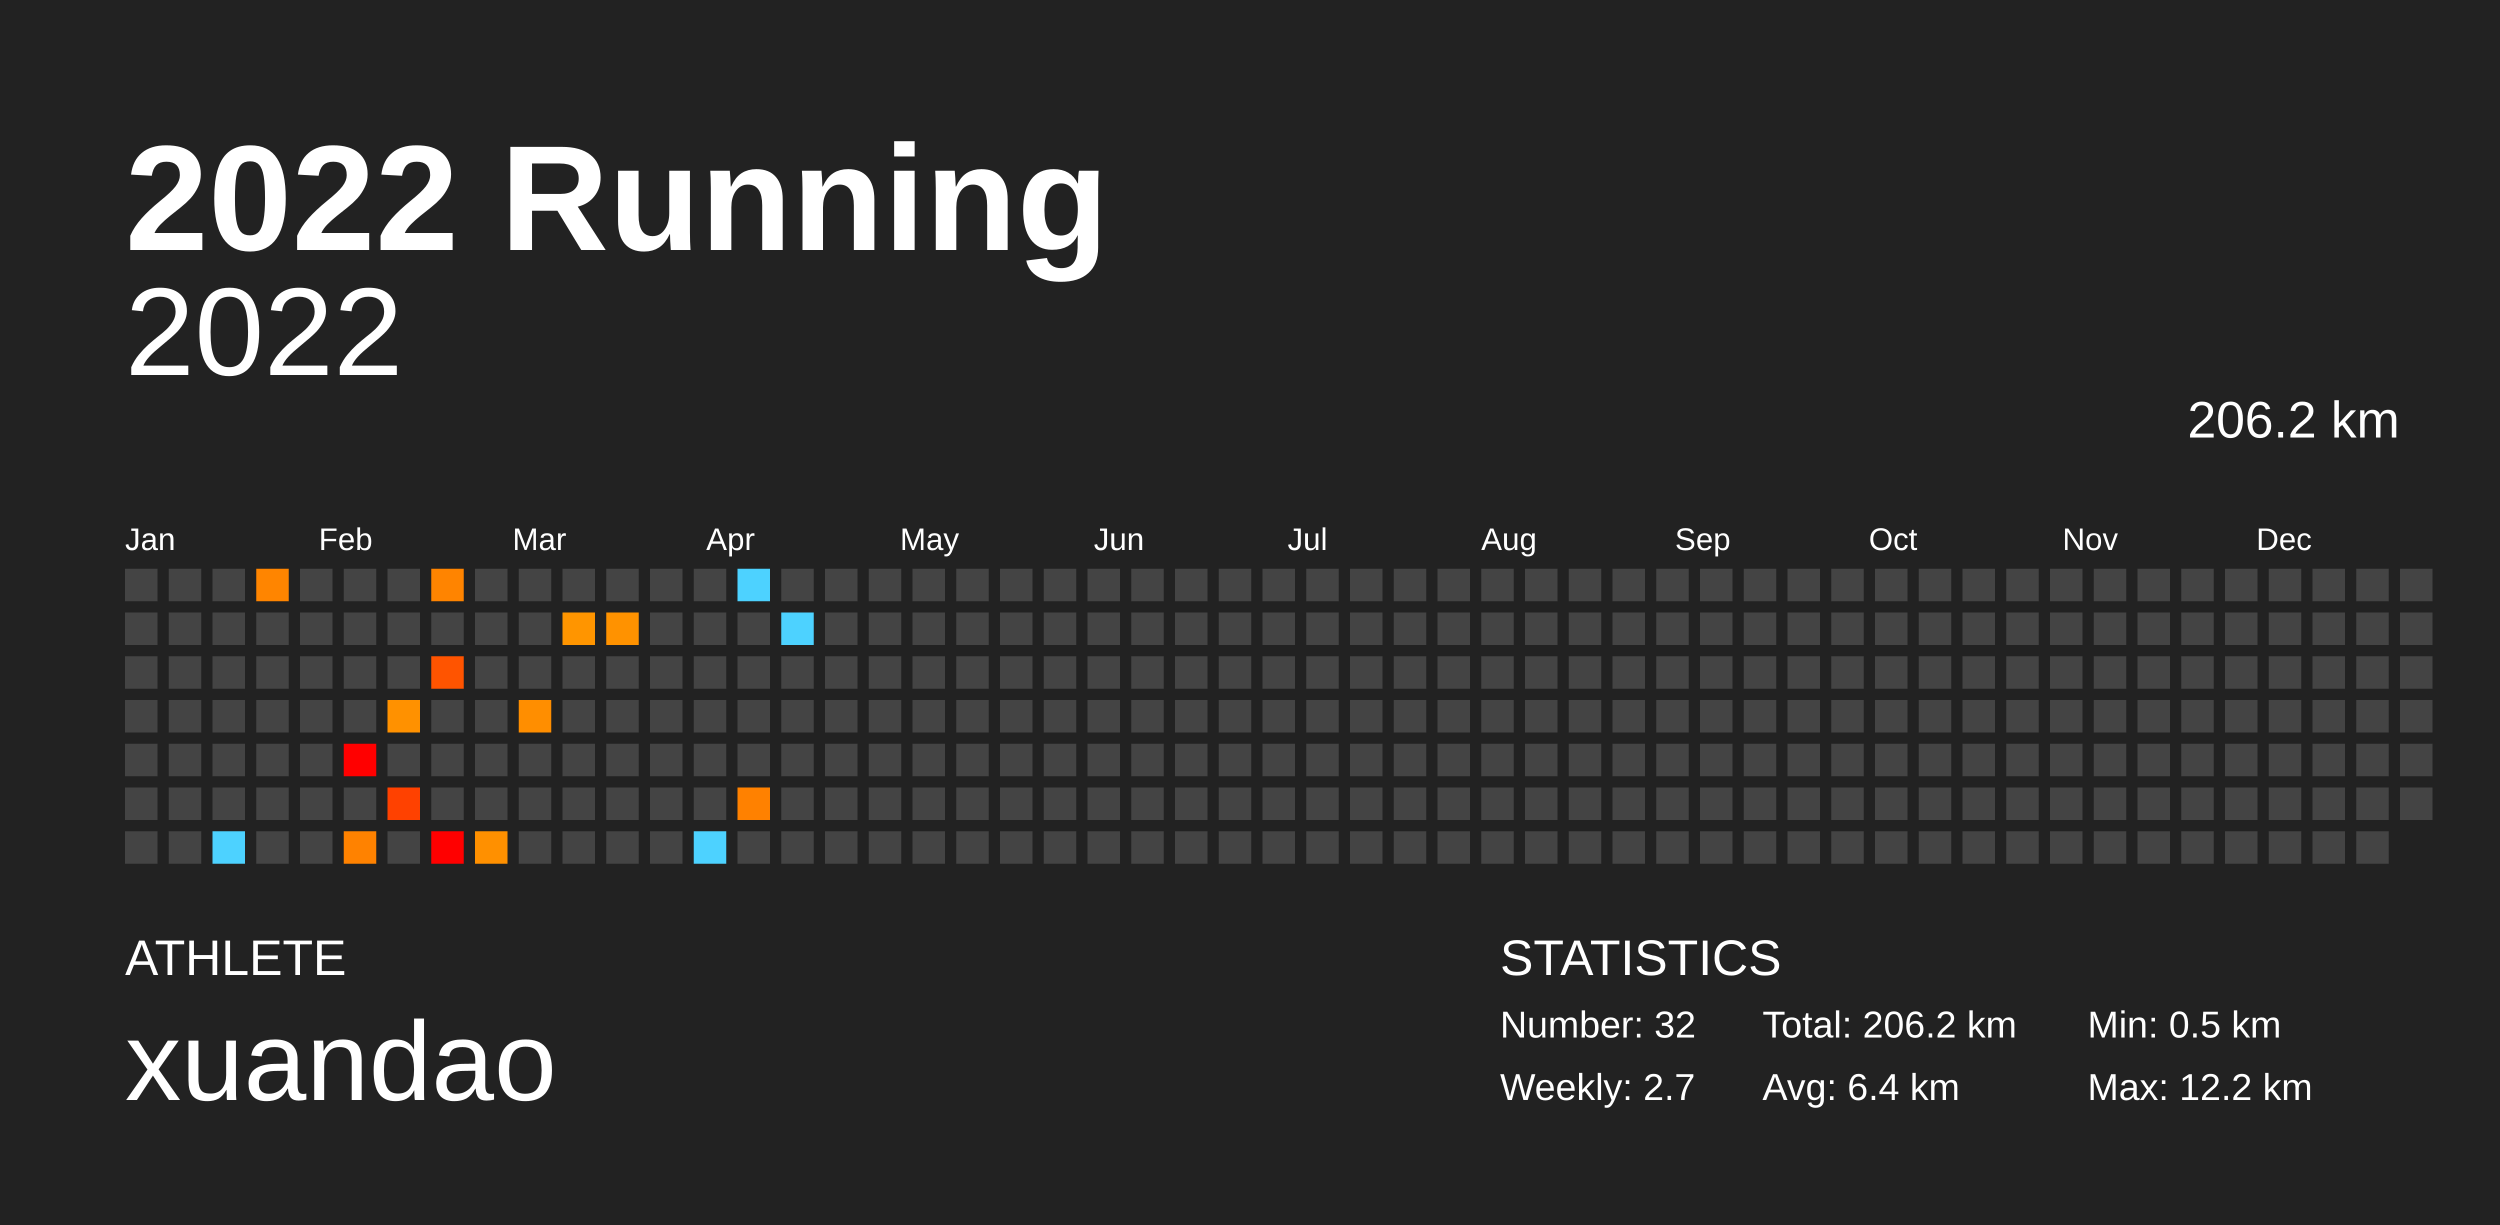
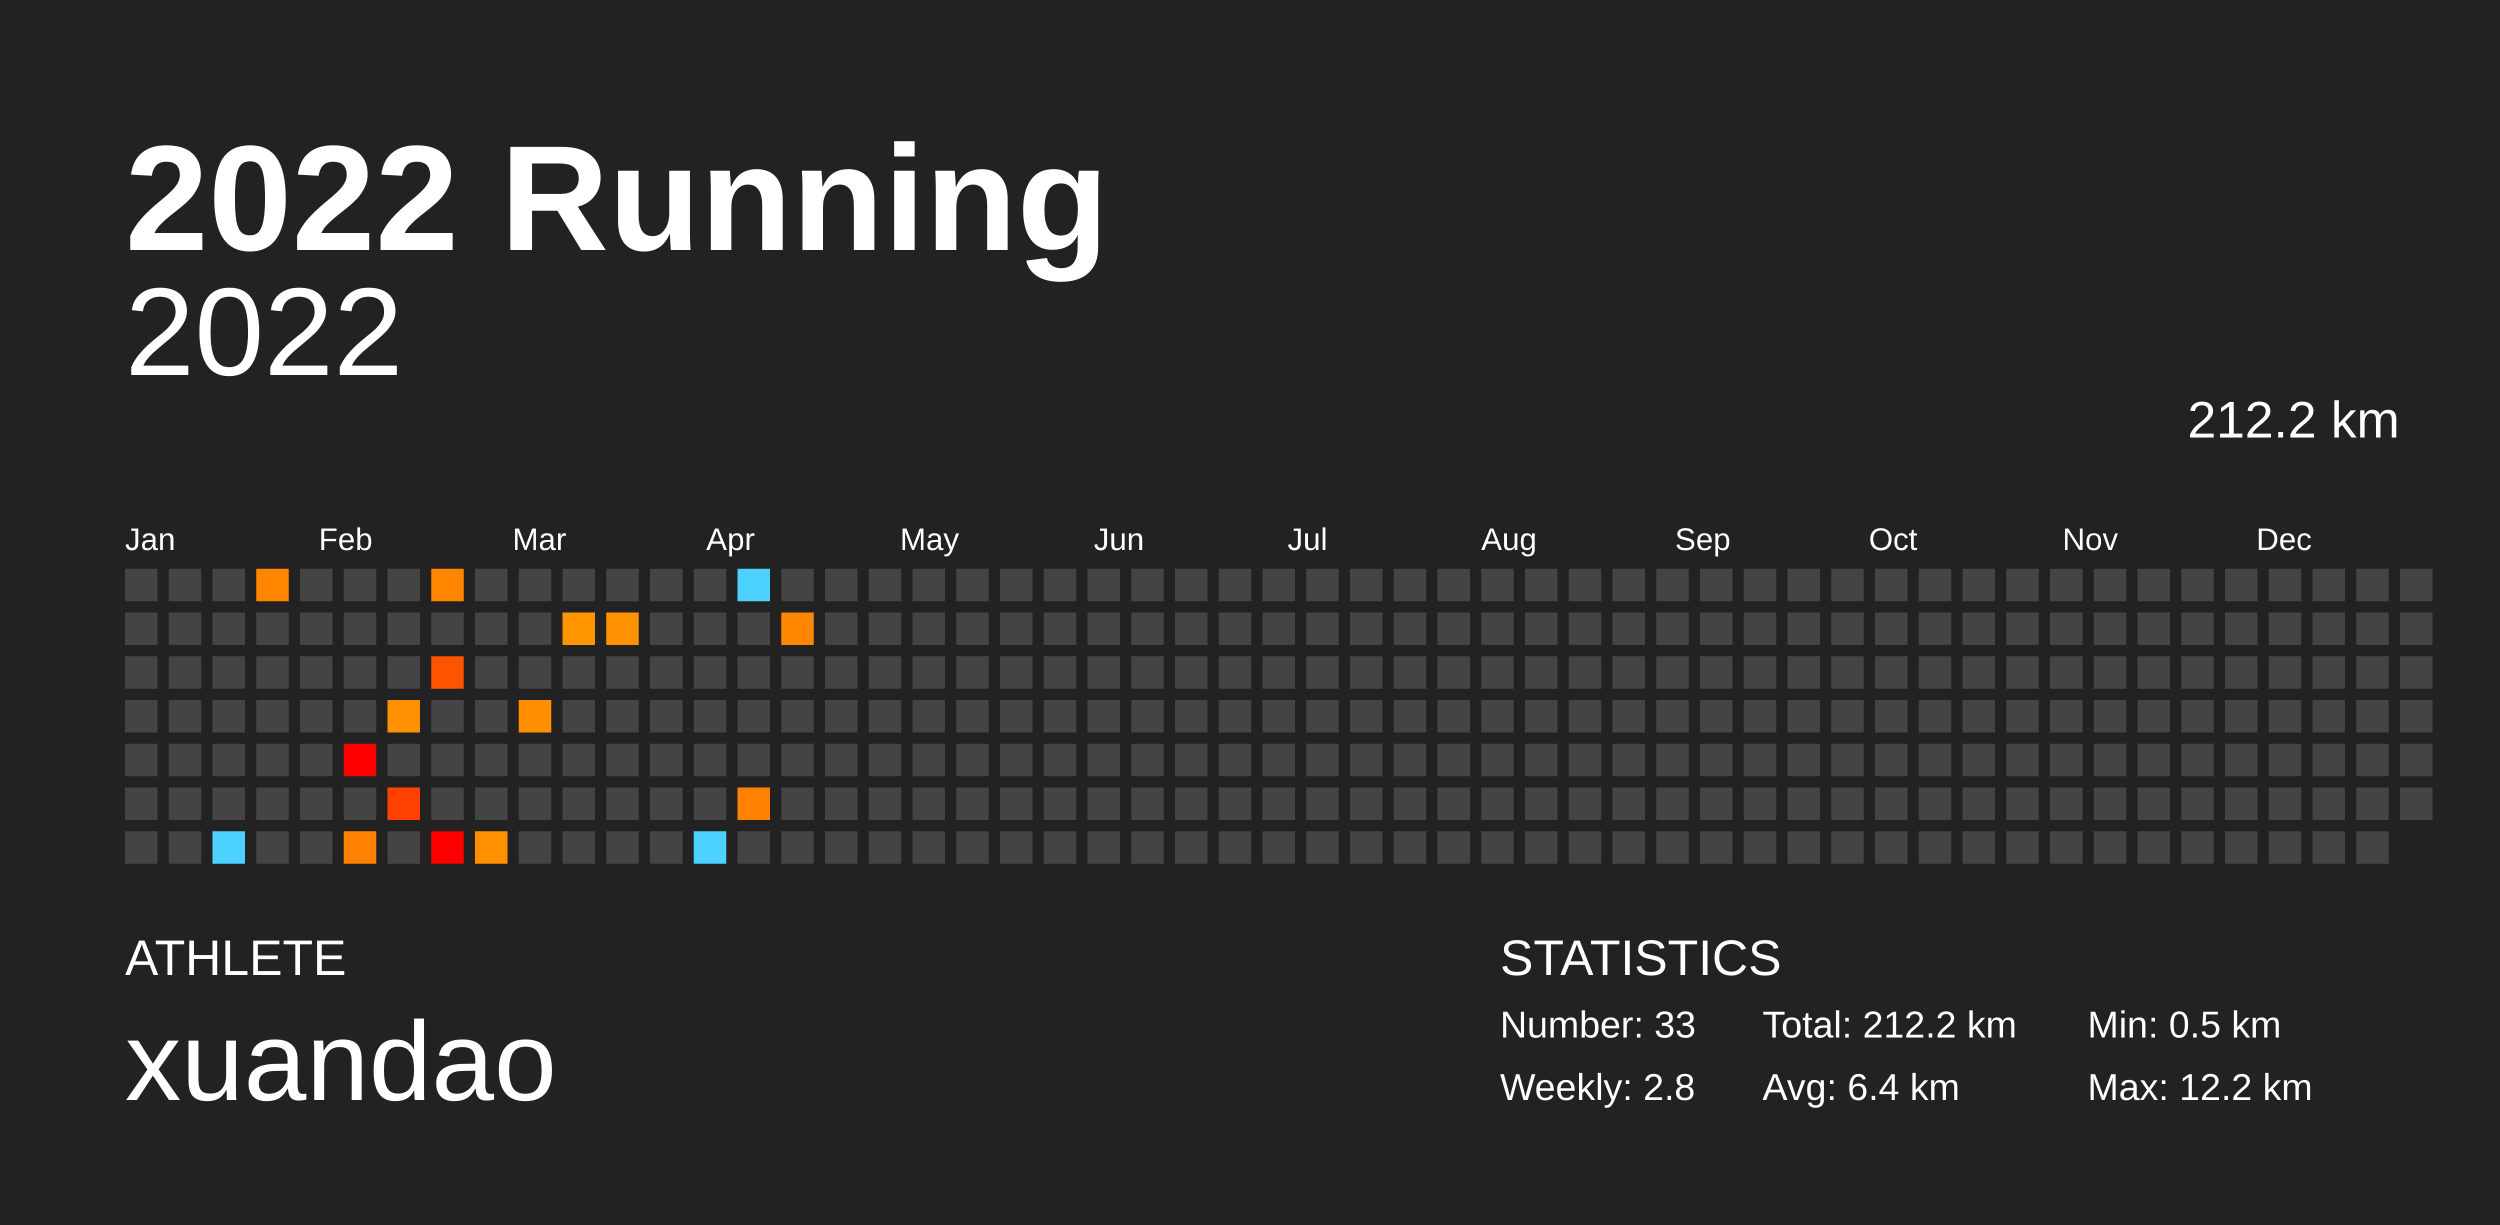
<svg xmlns="http://www.w3.org/2000/svg" baseProfile="full" height="98mm" version="1.1" viewBox="0,0,200,98" width="200mm">
  <defs />
  <rect fill="#222222" height="98" width="200" x="0" y="0" />
  <text fill="#FFFFFF" style="font-size:12px; font-family:Arial; font-weight:bold;" x="10" y="20">2022 Running</text>
  <text fill="#FFFFFF" style="font-size:4px; font-family:Arial" x="10" y="78">ATHLETE</text>
  <text fill="#FFFFFF" style="font-size:9px; font-family:Arial" x="10" y="88">xuandao</text>
  <text fill="#FFFFFF" style="font-size:4px; font-family:Arial" x="120" y="78">STATISTICS</text>
-   <text fill="#FFFFFF" style="font-size:3px; font-family:Arial" x="120" y="83">Number: 32</text>
-   <text fill="#FFFFFF" style="font-size:3px; font-family:Arial" x="120" y="88">Weekly: 2.7</text>
-   <text fill="#FFFFFF" style="font-size:3px; font-family:Arial" x="141" y="83">Total: 206.2 km</text>
+   <text fill="#FFFFFF" style="font-size:3px; font-family:Arial" x="120" y="83">Number: 33</text>
+   <text fill="#FFFFFF" style="font-size:3px; font-family:Arial" x="120" y="88">Weekly: 2.8</text>
+   <text fill="#FFFFFF" style="font-size:3px; font-family:Arial" x="141" y="83">Total: 212.2 km</text>
  <text fill="#FFFFFF" style="font-size:3px; font-family:Arial" x="141" y="88">Avg: 6.4 km</text>
  <text fill="#FFFFFF" style="font-size:3px; font-family:Arial" x="167" y="83">Min: 0.5 km</text>
  <text fill="#FFFFFF" style="font-size:3px; font-family:Arial" x="167" y="88">Max: 12.2 km</text>
  <text alignment-baseline="hanging" fill="#FFFFFF" style="font-size:10.0px; font-family:Arial;" x="10" y="30">2022</text>
-   <text alignment-baseline="hanging" fill="#FFFFFF" style="font-size:4.125px; font-family:Arial;" x="175" y="35">206.2 km</text>
+   <text alignment-baseline="hanging" fill="#FFFFFF" style="font-size:4.125px; font-family:Arial;" x="175" y="35">212.2 km</text>
  <text fill="#FFFFFF" style="font-size:2.5px; font-family:Arial" x="10.0" y="44">Jan</text>
  <text fill="#FFFFFF" style="font-size:2.5px; font-family:Arial" x="25.5" y="44">Feb</text>
  <text fill="#FFFFFF" style="font-size:2.5px; font-family:Arial" x="41.0" y="44">Mar</text>
  <text fill="#FFFFFF" style="font-size:2.5px; font-family:Arial" x="56.5" y="44">Apr</text>
  <text fill="#FFFFFF" style="font-size:2.5px; font-family:Arial" x="72.0" y="44">May</text>
  <text fill="#FFFFFF" style="font-size:2.5px; font-family:Arial" x="87.5" y="44">Jun</text>
  <text fill="#FFFFFF" style="font-size:2.5px; font-family:Arial" x="103.0" y="44">Jul</text>
  <text fill="#FFFFFF" style="font-size:2.5px; font-family:Arial" x="118.5" y="44">Aug</text>
  <text fill="#FFFFFF" style="font-size:2.5px; font-family:Arial" x="134.0" y="44">Sep</text>
  <text fill="#FFFFFF" style="font-size:2.5px; font-family:Arial" x="149.5" y="44">Oct</text>
  <text fill="#FFFFFF" style="font-size:2.5px; font-family:Arial" x="165.0" y="44">Nov</text>
  <text fill="#FFFFFF" style="font-size:2.5px; font-family:Arial" x="180.5" y="44">Dec</text>
  <rect fill="#444444" height="2.6" width="2.6" x="10.0" y="45.5" />
  <rect fill="#444444" height="2.6" width="2.6" x="10.0" y="49.0" />
  <rect fill="#444444" height="2.6" width="2.6" x="10.0" y="52.5" />
  <rect fill="#444444" height="2.6" width="2.6" x="10.0" y="56.0" />
  <rect fill="#444444" height="2.6" width="2.6" x="10.0" y="59.5" />
  <rect fill="#444444" height="2.6" width="2.6" x="10.0" y="63.0" />
  <rect fill="#444444" height="2.6" width="2.6" x="10.0" y="66.5" />
  <rect fill="#444444" height="2.6" width="2.6" x="13.5" y="45.5" />
  <rect fill="#444444" height="2.6" width="2.6" x="13.5" y="49.0" />
  <rect fill="#444444" height="2.6" width="2.6" x="13.5" y="52.5" />
  <rect fill="#444444" height="2.6" width="2.6" x="13.5" y="56.0" />
  <rect fill="#444444" height="2.6" width="2.6" x="13.5" y="59.5" />
  <rect fill="#444444" height="2.6" width="2.6" x="13.5" y="63.0" />
  <rect fill="#444444" height="2.6" width="2.6" x="13.5" y="66.5" />
  <rect fill="#444444" height="2.6" width="2.6" x="17.0" y="45.5" />
  <rect fill="#444444" height="2.6" width="2.6" x="17.0" y="49.0" />
  <rect fill="#444444" height="2.6" width="2.6" x="17.0" y="52.5" />
  <rect fill="#444444" height="2.6" width="2.6" x="17.0" y="56.0" />
  <rect fill="#444444" height="2.6" width="2.6" x="17.0" y="59.5" />
  <rect fill="#444444" height="2.6" width="2.6" x="17.0" y="63.0" />
  <rect fill="#4dd2ff" height="2.6" width="2.6" x="17.0" y="66.5" />
  <rect fill="#ff8500" height="2.6" width="2.6" x="20.5" y="45.5" />
  <rect fill="#444444" height="2.6" width="2.6" x="20.5" y="49.0" />
  <rect fill="#444444" height="2.6" width="2.6" x="20.5" y="52.5" />
  <rect fill="#444444" height="2.6" width="2.6" x="20.5" y="56.0" />
  <rect fill="#444444" height="2.6" width="2.6" x="20.5" y="59.5" />
  <rect fill="#444444" height="2.6" width="2.6" x="20.5" y="63.0" />
  <rect fill="#444444" height="2.6" width="2.6" x="20.5" y="66.5" />
  <rect fill="#444444" height="2.6" width="2.6" x="24.0" y="45.5" />
  <rect fill="#444444" height="2.6" width="2.6" x="24.0" y="49.0" />
  <rect fill="#444444" height="2.6" width="2.6" x="24.0" y="52.5" />
  <rect fill="#444444" height="2.6" width="2.6" x="24.0" y="56.0" />
  <rect fill="#444444" height="2.6" width="2.6" x="24.0" y="59.5" />
  <rect fill="#444444" height="2.6" width="2.6" x="24.0" y="63.0" />
  <rect fill="#444444" height="2.6" width="2.6" x="24.0" y="66.5" />
  <rect fill="#444444" height="2.6" width="2.6" x="27.5" y="45.5" />
  <rect fill="#444444" height="2.6" width="2.6" x="27.5" y="49.0" />
  <rect fill="#444444" height="2.6" width="2.6" x="27.5" y="52.5" />
  <rect fill="#444444" height="2.6" width="2.6" x="27.5" y="56.0" />
  <rect fill="red" height="2.6" width="2.6" x="27.5" y="59.5" />
  <rect fill="#444444" height="2.6" width="2.6" x="27.5" y="63.0" />
  <rect fill="#ff8200" height="2.6" width="2.6" x="27.5" y="66.5" />
  <rect fill="#444444" height="2.6" width="2.6" x="31.0" y="45.5" />
  <rect fill="#444444" height="2.6" width="2.6" x="31.0" y="49.0" />
  <rect fill="#444444" height="2.6" width="2.6" x="31.0" y="52.5" />
  <rect fill="#ff9100" height="2.6" width="2.6" x="31.0" y="56.0" />
  <rect fill="#444444" height="2.6" width="2.6" x="31.0" y="59.5" />
  <rect fill="#ff4100" height="2.6" width="2.6" x="31.0" y="63.0" />
  <rect fill="#444444" height="2.6" width="2.6" x="31.0" y="66.5" />
  <rect fill="#ff8400" height="2.6" width="2.6" x="34.5" y="45.5" />
  <rect fill="#444444" height="2.6" width="2.6" x="34.5" y="49.0" />
  <rect fill="#ff5400" height="2.6" width="2.6" x="34.5" y="52.5" />
  <rect fill="#444444" height="2.6" width="2.6" x="34.5" y="56.0" />
  <rect fill="#444444" height="2.6" width="2.6" x="34.5" y="59.5" />
  <rect fill="#444444" height="2.6" width="2.6" x="34.5" y="63.0" />
  <rect fill="red" height="2.6" width="2.6" x="34.5" y="66.5" />
  <rect fill="#444444" height="2.6" width="2.6" x="38.0" y="45.5" />
  <rect fill="#444444" height="2.6" width="2.6" x="38.0" y="49.0" />
  <rect fill="#444444" height="2.6" width="2.6" x="38.0" y="52.5" />
  <rect fill="#444444" height="2.6" width="2.6" x="38.0" y="56.0" />
  <rect fill="#444444" height="2.6" width="2.6" x="38.0" y="59.5" />
  <rect fill="#444444" height="2.6" width="2.6" x="38.0" y="63.0" />
  <rect fill="#ff9000" height="2.6" width="2.6" x="38.0" y="66.5" />
  <rect fill="#444444" height="2.6" width="2.6" x="41.5" y="45.5" />
  <rect fill="#444444" height="2.6" width="2.6" x="41.5" y="49.0" />
  <rect fill="#444444" height="2.6" width="2.6" x="41.5" y="52.5" />
  <rect fill="#ff8e00" height="2.6" width="2.6" x="41.5" y="56.0" />
  <rect fill="#444444" height="2.6" width="2.6" x="41.5" y="59.5" />
  <rect fill="#444444" height="2.6" width="2.6" x="41.5" y="63.0" />
  <rect fill="#444444" height="2.6" width="2.6" x="41.5" y="66.5" />
  <rect fill="#444444" height="2.6" width="2.6" x="45.0" y="45.5" />
  <rect fill="#ff9500" height="2.6" width="2.6" x="45.0" y="49.0" />
  <rect fill="#444444" height="2.6" width="2.6" x="45.0" y="52.5" />
  <rect fill="#444444" height="2.6" width="2.6" x="45.0" y="56.0" />
  <rect fill="#444444" height="2.6" width="2.6" x="45.0" y="59.5" />
  <rect fill="#444444" height="2.6" width="2.6" x="45.0" y="63.0" />
  <rect fill="#444444" height="2.6" width="2.6" x="45.0" y="66.5" />
  <rect fill="#444444" height="2.6" width="2.6" x="48.5" y="45.5" />
  <rect fill="#ff9200" height="2.6" width="2.6" x="48.5" y="49.0" />
  <rect fill="#444444" height="2.6" width="2.6" x="48.5" y="52.5" />
  <rect fill="#444444" height="2.6" width="2.6" x="48.5" y="56.0" />
  <rect fill="#444444" height="2.6" width="2.6" x="48.5" y="59.5" />
  <rect fill="#444444" height="2.6" width="2.6" x="48.5" y="63.0" />
  <rect fill="#444444" height="2.6" width="2.6" x="48.5" y="66.5" />
  <rect fill="#444444" height="2.6" width="2.6" x="52.0" y="45.5" />
  <rect fill="#444444" height="2.6" width="2.6" x="52.0" y="49.0" />
  <rect fill="#444444" height="2.6" width="2.6" x="52.0" y="52.5" />
  <rect fill="#444444" height="2.6" width="2.6" x="52.0" y="56.0" />
  <rect fill="#444444" height="2.6" width="2.6" x="52.0" y="59.5" />
  <rect fill="#444444" height="2.6" width="2.6" x="52.0" y="63.0" />
  <rect fill="#444444" height="2.6" width="2.6" x="52.0" y="66.5" />
  <rect fill="#444444" height="2.6" width="2.6" x="55.5" y="45.5" />
  <rect fill="#444444" height="2.6" width="2.6" x="55.5" y="49.0" />
  <rect fill="#444444" height="2.6" width="2.6" x="55.5" y="52.5" />
  <rect fill="#444444" height="2.6" width="2.6" x="55.5" y="56.0" />
  <rect fill="#444444" height="2.6" width="2.6" x="55.5" y="59.5" />
  <rect fill="#444444" height="2.6" width="2.6" x="55.5" y="63.0" />
  <rect fill="#4dd2ff" height="2.6" width="2.6" x="55.5" y="66.5" />
  <rect fill="#4dd2ff" height="2.6" width="2.6" x="59.0" y="45.5" />
  <rect fill="#444444" height="2.6" width="2.6" x="59.0" y="49.0" />
  <rect fill="#444444" height="2.6" width="2.6" x="59.0" y="52.5" />
  <rect fill="#444444" height="2.6" width="2.6" x="59.0" y="56.0" />
  <rect fill="#444444" height="2.6" width="2.6" x="59.0" y="59.5" />
  <rect fill="#ff8100" height="2.6" width="2.6" x="59.0" y="63.0" />
  <rect fill="#444444" height="2.6" width="2.6" x="59.0" y="66.5" />
  <rect fill="#444444" height="2.6" width="2.6" x="62.5" y="45.5" />
-   <rect fill="#4dd2ff" height="2.6" width="2.6" x="62.5" y="49.0" />
+   <rect fill="#ff8600" height="2.6" width="2.6" x="62.5" y="49.0" />
  <rect fill="#444444" height="2.6" width="2.6" x="62.5" y="52.5" />
  <rect fill="#444444" height="2.6" width="2.6" x="62.5" y="56.0" />
  <rect fill="#444444" height="2.6" width="2.6" x="62.5" y="59.5" />
  <rect fill="#444444" height="2.6" width="2.6" x="62.5" y="63.0" />
  <rect fill="#444444" height="2.6" width="2.6" x="62.5" y="66.5" />
  <rect fill="#444444" height="2.6" width="2.6" x="66.0" y="45.5" />
  <rect fill="#444444" height="2.6" width="2.6" x="66.0" y="49.0" />
  <rect fill="#444444" height="2.6" width="2.6" x="66.0" y="52.5" />
  <rect fill="#444444" height="2.6" width="2.6" x="66.0" y="56.0" />
  <rect fill="#444444" height="2.6" width="2.6" x="66.0" y="59.5" />
  <rect fill="#444444" height="2.6" width="2.6" x="66.0" y="63.0" />
  <rect fill="#444444" height="2.6" width="2.6" x="66.0" y="66.5" />
  <rect fill="#444444" height="2.6" width="2.6" x="69.5" y="45.5" />
  <rect fill="#444444" height="2.6" width="2.6" x="69.5" y="49.0" />
  <rect fill="#444444" height="2.6" width="2.6" x="69.5" y="52.5" />
  <rect fill="#444444" height="2.6" width="2.6" x="69.5" y="56.0" />
  <rect fill="#444444" height="2.6" width="2.6" x="69.5" y="59.5" />
  <rect fill="#444444" height="2.6" width="2.6" x="69.5" y="63.0" />
  <rect fill="#444444" height="2.6" width="2.6" x="69.5" y="66.5" />
  <rect fill="#444444" height="2.6" width="2.6" x="73.0" y="45.5" />
  <rect fill="#444444" height="2.6" width="2.6" x="73.0" y="49.0" />
  <rect fill="#444444" height="2.6" width="2.6" x="73.0" y="52.5" />
  <rect fill="#444444" height="2.6" width="2.6" x="73.0" y="56.0" />
  <rect fill="#444444" height="2.6" width="2.6" x="73.0" y="59.5" />
  <rect fill="#444444" height="2.6" width="2.6" x="73.0" y="63.0" />
  <rect fill="#444444" height="2.6" width="2.6" x="73.0" y="66.5" />
  <rect fill="#444444" height="2.6" width="2.6" x="76.5" y="45.5" />
  <rect fill="#444444" height="2.6" width="2.6" x="76.5" y="49.0" />
  <rect fill="#444444" height="2.6" width="2.6" x="76.5" y="52.5" />
  <rect fill="#444444" height="2.6" width="2.6" x="76.5" y="56.0" />
  <rect fill="#444444" height="2.6" width="2.6" x="76.5" y="59.5" />
  <rect fill="#444444" height="2.6" width="2.6" x="76.5" y="63.0" />
  <rect fill="#444444" height="2.6" width="2.6" x="76.5" y="66.5" />
  <rect fill="#444444" height="2.6" width="2.6" x="80.0" y="45.5" />
  <rect fill="#444444" height="2.6" width="2.6" x="80.0" y="49.0" />
  <rect fill="#444444" height="2.6" width="2.6" x="80.0" y="52.5" />
  <rect fill="#444444" height="2.6" width="2.6" x="80.0" y="56.0" />
  <rect fill="#444444" height="2.6" width="2.6" x="80.0" y="59.5" />
  <rect fill="#444444" height="2.6" width="2.6" x="80.0" y="63.0" />
  <rect fill="#444444" height="2.6" width="2.6" x="80.0" y="66.5" />
  <rect fill="#444444" height="2.6" width="2.6" x="83.5" y="45.5" />
  <rect fill="#444444" height="2.6" width="2.6" x="83.5" y="49.0" />
  <rect fill="#444444" height="2.6" width="2.6" x="83.5" y="52.5" />
  <rect fill="#444444" height="2.6" width="2.6" x="83.5" y="56.0" />
  <rect fill="#444444" height="2.6" width="2.6" x="83.5" y="59.5" />
  <rect fill="#444444" height="2.6" width="2.6" x="83.5" y="63.0" />
  <rect fill="#444444" height="2.6" width="2.6" x="83.5" y="66.5" />
  <rect fill="#444444" height="2.6" width="2.6" x="87.0" y="45.5" />
  <rect fill="#444444" height="2.6" width="2.6" x="87.0" y="49.0" />
  <rect fill="#444444" height="2.6" width="2.6" x="87.0" y="52.5" />
  <rect fill="#444444" height="2.6" width="2.6" x="87.0" y="56.0" />
  <rect fill="#444444" height="2.6" width="2.6" x="87.0" y="59.5" />
  <rect fill="#444444" height="2.6" width="2.6" x="87.0" y="63.0" />
  <rect fill="#444444" height="2.6" width="2.6" x="87.0" y="66.5" />
  <rect fill="#444444" height="2.6" width="2.6" x="90.5" y="45.5" />
  <rect fill="#444444" height="2.6" width="2.6" x="90.5" y="49.0" />
  <rect fill="#444444" height="2.6" width="2.6" x="90.5" y="52.5" />
  <rect fill="#444444" height="2.6" width="2.6" x="90.5" y="56.0" />
  <rect fill="#444444" height="2.6" width="2.6" x="90.5" y="59.5" />
  <rect fill="#444444" height="2.6" width="2.6" x="90.5" y="63.0" />
  <rect fill="#444444" height="2.6" width="2.6" x="90.5" y="66.5" />
  <rect fill="#444444" height="2.6" width="2.6" x="94.0" y="45.5" />
  <rect fill="#444444" height="2.6" width="2.6" x="94.0" y="49.0" />
  <rect fill="#444444" height="2.6" width="2.6" x="94.0" y="52.5" />
  <rect fill="#444444" height="2.6" width="2.6" x="94.0" y="56.0" />
  <rect fill="#444444" height="2.6" width="2.6" x="94.0" y="59.5" />
  <rect fill="#444444" height="2.6" width="2.6" x="94.0" y="63.0" />
  <rect fill="#444444" height="2.6" width="2.6" x="94.0" y="66.5" />
  <rect fill="#444444" height="2.6" width="2.6" x="97.5" y="45.5" />
  <rect fill="#444444" height="2.6" width="2.6" x="97.5" y="49.0" />
  <rect fill="#444444" height="2.6" width="2.6" x="97.5" y="52.5" />
  <rect fill="#444444" height="2.6" width="2.6" x="97.5" y="56.0" />
  <rect fill="#444444" height="2.6" width="2.6" x="97.5" y="59.5" />
  <rect fill="#444444" height="2.6" width="2.6" x="97.5" y="63.0" />
  <rect fill="#444444" height="2.6" width="2.6" x="97.5" y="66.5" />
  <rect fill="#444444" height="2.6" width="2.6" x="101.0" y="45.5" />
  <rect fill="#444444" height="2.6" width="2.6" x="101.0" y="49.0" />
  <rect fill="#444444" height="2.6" width="2.6" x="101.0" y="52.5" />
  <rect fill="#444444" height="2.6" width="2.6" x="101.0" y="56.0" />
  <rect fill="#444444" height="2.6" width="2.6" x="101.0" y="59.5" />
  <rect fill="#444444" height="2.6" width="2.6" x="101.0" y="63.0" />
  <rect fill="#444444" height="2.6" width="2.6" x="101.0" y="66.5" />
  <rect fill="#444444" height="2.6" width="2.6" x="104.5" y="45.5" />
  <rect fill="#444444" height="2.6" width="2.6" x="104.5" y="49.0" />
  <rect fill="#444444" height="2.6" width="2.6" x="104.5" y="52.5" />
  <rect fill="#444444" height="2.6" width="2.6" x="104.5" y="56.0" />
  <rect fill="#444444" height="2.6" width="2.6" x="104.5" y="59.5" />
  <rect fill="#444444" height="2.6" width="2.6" x="104.5" y="63.0" />
  <rect fill="#444444" height="2.6" width="2.6" x="104.5" y="66.5" />
  <rect fill="#444444" height="2.6" width="2.6" x="108.0" y="45.5" />
  <rect fill="#444444" height="2.6" width="2.6" x="108.0" y="49.0" />
  <rect fill="#444444" height="2.6" width="2.6" x="108.0" y="52.5" />
  <rect fill="#444444" height="2.6" width="2.6" x="108.0" y="56.0" />
  <rect fill="#444444" height="2.6" width="2.6" x="108.0" y="59.5" />
  <rect fill="#444444" height="2.6" width="2.6" x="108.0" y="63.0" />
  <rect fill="#444444" height="2.6" width="2.6" x="108.0" y="66.5" />
  <rect fill="#444444" height="2.6" width="2.6" x="111.5" y="45.5" />
  <rect fill="#444444" height="2.6" width="2.6" x="111.5" y="49.0" />
  <rect fill="#444444" height="2.6" width="2.6" x="111.5" y="52.5" />
  <rect fill="#444444" height="2.6" width="2.6" x="111.5" y="56.0" />
  <rect fill="#444444" height="2.6" width="2.6" x="111.5" y="59.5" />
  <rect fill="#444444" height="2.6" width="2.6" x="111.5" y="63.0" />
  <rect fill="#444444" height="2.6" width="2.6" x="111.5" y="66.5" />
  <rect fill="#444444" height="2.6" width="2.6" x="115.0" y="45.5" />
  <rect fill="#444444" height="2.6" width="2.6" x="115.0" y="49.0" />
  <rect fill="#444444" height="2.6" width="2.6" x="115.0" y="52.5" />
  <rect fill="#444444" height="2.6" width="2.6" x="115.0" y="56.0" />
  <rect fill="#444444" height="2.6" width="2.6" x="115.0" y="59.5" />
  <rect fill="#444444" height="2.6" width="2.6" x="115.0" y="63.0" />
  <rect fill="#444444" height="2.6" width="2.6" x="115.0" y="66.5" />
  <rect fill="#444444" height="2.6" width="2.6" x="118.5" y="45.5" />
  <rect fill="#444444" height="2.6" width="2.6" x="118.5" y="49.0" />
  <rect fill="#444444" height="2.6" width="2.6" x="118.5" y="52.5" />
  <rect fill="#444444" height="2.6" width="2.6" x="118.5" y="56.0" />
  <rect fill="#444444" height="2.6" width="2.6" x="118.5" y="59.5" />
  <rect fill="#444444" height="2.6" width="2.6" x="118.5" y="63.0" />
  <rect fill="#444444" height="2.6" width="2.6" x="118.5" y="66.5" />
  <rect fill="#444444" height="2.6" width="2.6" x="122.0" y="45.5" />
  <rect fill="#444444" height="2.6" width="2.6" x="122.0" y="49.0" />
  <rect fill="#444444" height="2.6" width="2.6" x="122.0" y="52.5" />
  <rect fill="#444444" height="2.6" width="2.6" x="122.0" y="56.0" />
  <rect fill="#444444" height="2.6" width="2.6" x="122.0" y="59.5" />
  <rect fill="#444444" height="2.6" width="2.6" x="122.0" y="63.0" />
  <rect fill="#444444" height="2.6" width="2.6" x="122.0" y="66.5" />
  <rect fill="#444444" height="2.6" width="2.6" x="125.5" y="45.5" />
  <rect fill="#444444" height="2.6" width="2.6" x="125.5" y="49.0" />
  <rect fill="#444444" height="2.6" width="2.6" x="125.5" y="52.5" />
  <rect fill="#444444" height="2.6" width="2.6" x="125.5" y="56.0" />
  <rect fill="#444444" height="2.6" width="2.6" x="125.5" y="59.5" />
  <rect fill="#444444" height="2.6" width="2.6" x="125.5" y="63.0" />
  <rect fill="#444444" height="2.6" width="2.6" x="125.5" y="66.5" />
  <rect fill="#444444" height="2.6" width="2.6" x="129.0" y="45.5" />
  <rect fill="#444444" height="2.6" width="2.6" x="129.0" y="49.0" />
  <rect fill="#444444" height="2.6" width="2.6" x="129.0" y="52.5" />
  <rect fill="#444444" height="2.6" width="2.6" x="129.0" y="56.0" />
  <rect fill="#444444" height="2.6" width="2.6" x="129.0" y="59.5" />
  <rect fill="#444444" height="2.6" width="2.6" x="129.0" y="63.0" />
  <rect fill="#444444" height="2.6" width="2.6" x="129.0" y="66.5" />
  <rect fill="#444444" height="2.6" width="2.6" x="132.5" y="45.5" />
  <rect fill="#444444" height="2.6" width="2.6" x="132.5" y="49.0" />
  <rect fill="#444444" height="2.6" width="2.6" x="132.5" y="52.5" />
  <rect fill="#444444" height="2.6" width="2.6" x="132.5" y="56.0" />
  <rect fill="#444444" height="2.6" width="2.6" x="132.5" y="59.5" />
  <rect fill="#444444" height="2.6" width="2.6" x="132.5" y="63.0" />
  <rect fill="#444444" height="2.6" width="2.6" x="132.5" y="66.5" />
  <rect fill="#444444" height="2.6" width="2.6" x="136.0" y="45.5" />
  <rect fill="#444444" height="2.6" width="2.6" x="136.0" y="49.0" />
  <rect fill="#444444" height="2.6" width="2.6" x="136.0" y="52.5" />
  <rect fill="#444444" height="2.6" width="2.6" x="136.0" y="56.0" />
  <rect fill="#444444" height="2.6" width="2.6" x="136.0" y="59.5" />
  <rect fill="#444444" height="2.6" width="2.6" x="136.0" y="63.0" />
  <rect fill="#444444" height="2.6" width="2.6" x="136.0" y="66.5" />
  <rect fill="#444444" height="2.6" width="2.6" x="139.5" y="45.5" />
  <rect fill="#444444" height="2.6" width="2.6" x="139.5" y="49.0" />
  <rect fill="#444444" height="2.6" width="2.6" x="139.5" y="52.5" />
  <rect fill="#444444" height="2.6" width="2.6" x="139.5" y="56.0" />
  <rect fill="#444444" height="2.6" width="2.6" x="139.5" y="59.5" />
  <rect fill="#444444" height="2.6" width="2.6" x="139.5" y="63.0" />
  <rect fill="#444444" height="2.6" width="2.6" x="139.5" y="66.5" />
  <rect fill="#444444" height="2.6" width="2.6" x="143.0" y="45.5" />
  <rect fill="#444444" height="2.6" width="2.6" x="143.0" y="49.0" />
  <rect fill="#444444" height="2.6" width="2.6" x="143.0" y="52.5" />
  <rect fill="#444444" height="2.6" width="2.6" x="143.0" y="56.0" />
  <rect fill="#444444" height="2.6" width="2.6" x="143.0" y="59.5" />
  <rect fill="#444444" height="2.6" width="2.6" x="143.0" y="63.0" />
  <rect fill="#444444" height="2.6" width="2.6" x="143.0" y="66.5" />
  <rect fill="#444444" height="2.6" width="2.6" x="146.5" y="45.5" />
  <rect fill="#444444" height="2.6" width="2.6" x="146.5" y="49.0" />
  <rect fill="#444444" height="2.6" width="2.6" x="146.5" y="52.5" />
  <rect fill="#444444" height="2.6" width="2.6" x="146.5" y="56.0" />
  <rect fill="#444444" height="2.6" width="2.6" x="146.5" y="59.5" />
  <rect fill="#444444" height="2.6" width="2.6" x="146.5" y="63.0" />
  <rect fill="#444444" height="2.6" width="2.6" x="146.5" y="66.5" />
  <rect fill="#444444" height="2.6" width="2.6" x="150.0" y="45.5" />
  <rect fill="#444444" height="2.6" width="2.6" x="150.0" y="49.0" />
  <rect fill="#444444" height="2.6" width="2.6" x="150.0" y="52.5" />
  <rect fill="#444444" height="2.6" width="2.6" x="150.0" y="56.0" />
  <rect fill="#444444" height="2.6" width="2.6" x="150.0" y="59.5" />
  <rect fill="#444444" height="2.6" width="2.6" x="150.0" y="63.0" />
  <rect fill="#444444" height="2.6" width="2.6" x="150.0" y="66.5" />
  <rect fill="#444444" height="2.6" width="2.6" x="153.5" y="45.5" />
  <rect fill="#444444" height="2.6" width="2.6" x="153.5" y="49.0" />
  <rect fill="#444444" height="2.6" width="2.6" x="153.5" y="52.5" />
  <rect fill="#444444" height="2.6" width="2.6" x="153.5" y="56.0" />
  <rect fill="#444444" height="2.6" width="2.6" x="153.5" y="59.5" />
  <rect fill="#444444" height="2.6" width="2.6" x="153.5" y="63.0" />
  <rect fill="#444444" height="2.6" width="2.6" x="153.5" y="66.5" />
  <rect fill="#444444" height="2.6" width="2.6" x="157.0" y="45.5" />
  <rect fill="#444444" height="2.6" width="2.6" x="157.0" y="49.0" />
  <rect fill="#444444" height="2.6" width="2.6" x="157.0" y="52.5" />
  <rect fill="#444444" height="2.6" width="2.6" x="157.0" y="56.0" />
  <rect fill="#444444" height="2.6" width="2.6" x="157.0" y="59.5" />
  <rect fill="#444444" height="2.6" width="2.6" x="157.0" y="63.0" />
  <rect fill="#444444" height="2.6" width="2.6" x="157.0" y="66.5" />
  <rect fill="#444444" height="2.6" width="2.6" x="160.5" y="45.5" />
  <rect fill="#444444" height="2.6" width="2.6" x="160.5" y="49.0" />
  <rect fill="#444444" height="2.6" width="2.6" x="160.5" y="52.5" />
  <rect fill="#444444" height="2.6" width="2.6" x="160.5" y="56.0" />
  <rect fill="#444444" height="2.6" width="2.6" x="160.5" y="59.5" />
  <rect fill="#444444" height="2.6" width="2.6" x="160.5" y="63.0" />
  <rect fill="#444444" height="2.6" width="2.6" x="160.5" y="66.5" />
  <rect fill="#444444" height="2.6" width="2.6" x="164.0" y="45.5" />
  <rect fill="#444444" height="2.6" width="2.6" x="164.0" y="49.0" />
  <rect fill="#444444" height="2.6" width="2.6" x="164.0" y="52.5" />
  <rect fill="#444444" height="2.6" width="2.6" x="164.0" y="56.0" />
  <rect fill="#444444" height="2.6" width="2.6" x="164.0" y="59.5" />
  <rect fill="#444444" height="2.6" width="2.6" x="164.0" y="63.0" />
  <rect fill="#444444" height="2.6" width="2.6" x="164.0" y="66.5" />
  <rect fill="#444444" height="2.6" width="2.6" x="167.5" y="45.5" />
  <rect fill="#444444" height="2.6" width="2.6" x="167.5" y="49.0" />
  <rect fill="#444444" height="2.6" width="2.6" x="167.5" y="52.5" />
  <rect fill="#444444" height="2.6" width="2.6" x="167.5" y="56.0" />
  <rect fill="#444444" height="2.6" width="2.6" x="167.5" y="59.5" />
  <rect fill="#444444" height="2.6" width="2.6" x="167.5" y="63.0" />
  <rect fill="#444444" height="2.6" width="2.6" x="167.5" y="66.5" />
  <rect fill="#444444" height="2.6" width="2.6" x="171.0" y="45.5" />
  <rect fill="#444444" height="2.6" width="2.6" x="171.0" y="49.0" />
  <rect fill="#444444" height="2.6" width="2.6" x="171.0" y="52.5" />
  <rect fill="#444444" height="2.6" width="2.6" x="171.0" y="56.0" />
  <rect fill="#444444" height="2.6" width="2.6" x="171.0" y="59.5" />
  <rect fill="#444444" height="2.6" width="2.6" x="171.0" y="63.0" />
  <rect fill="#444444" height="2.6" width="2.6" x="171.0" y="66.5" />
  <rect fill="#444444" height="2.6" width="2.6" x="174.5" y="45.5" />
  <rect fill="#444444" height="2.6" width="2.6" x="174.5" y="49.0" />
  <rect fill="#444444" height="2.6" width="2.6" x="174.5" y="52.5" />
  <rect fill="#444444" height="2.6" width="2.6" x="174.5" y="56.0" />
  <rect fill="#444444" height="2.6" width="2.6" x="174.5" y="59.5" />
  <rect fill="#444444" height="2.6" width="2.6" x="174.5" y="63.0" />
  <rect fill="#444444" height="2.6" width="2.6" x="174.5" y="66.5" />
  <rect fill="#444444" height="2.6" width="2.6" x="178.0" y="45.5" />
  <rect fill="#444444" height="2.6" width="2.6" x="178.0" y="49.0" />
  <rect fill="#444444" height="2.6" width="2.6" x="178.0" y="52.5" />
  <rect fill="#444444" height="2.6" width="2.6" x="178.0" y="56.0" />
  <rect fill="#444444" height="2.6" width="2.6" x="178.0" y="59.5" />
  <rect fill="#444444" height="2.6" width="2.6" x="178.0" y="63.0" />
  <rect fill="#444444" height="2.6" width="2.6" x="178.0" y="66.5" />
  <rect fill="#444444" height="2.6" width="2.6" x="181.5" y="45.5" />
  <rect fill="#444444" height="2.6" width="2.6" x="181.5" y="49.0" />
  <rect fill="#444444" height="2.6" width="2.6" x="181.5" y="52.5" />
  <rect fill="#444444" height="2.6" width="2.6" x="181.5" y="56.0" />
  <rect fill="#444444" height="2.6" width="2.6" x="181.5" y="59.5" />
  <rect fill="#444444" height="2.6" width="2.6" x="181.5" y="63.0" />
  <rect fill="#444444" height="2.6" width="2.6" x="181.5" y="66.5" />
  <rect fill="#444444" height="2.6" width="2.6" x="185.0" y="45.5" />
  <rect fill="#444444" height="2.6" width="2.6" x="185.0" y="49.0" />
  <rect fill="#444444" height="2.6" width="2.6" x="185.0" y="52.5" />
  <rect fill="#444444" height="2.6" width="2.6" x="185.0" y="56.0" />
  <rect fill="#444444" height="2.6" width="2.6" x="185.0" y="59.5" />
  <rect fill="#444444" height="2.6" width="2.6" x="185.0" y="63.0" />
  <rect fill="#444444" height="2.6" width="2.6" x="185.0" y="66.5" />
  <rect fill="#444444" height="2.6" width="2.6" x="188.5" y="45.5" />
  <rect fill="#444444" height="2.6" width="2.6" x="188.5" y="49.0" />
  <rect fill="#444444" height="2.6" width="2.6" x="188.5" y="52.5" />
  <rect fill="#444444" height="2.6" width="2.6" x="188.5" y="56.0" />
  <rect fill="#444444" height="2.6" width="2.6" x="188.5" y="59.5" />
  <rect fill="#444444" height="2.6" width="2.6" x="188.5" y="63.0" />
  <rect fill="#444444" height="2.6" width="2.6" x="188.5" y="66.5" />
  <rect fill="#444444" height="2.6" width="2.6" x="192.0" y="45.5" />
  <rect fill="#444444" height="2.6" width="2.6" x="192.0" y="49.0" />
  <rect fill="#444444" height="2.6" width="2.6" x="192.0" y="52.5" />
  <rect fill="#444444" height="2.6" width="2.6" x="192.0" y="56.0" />
  <rect fill="#444444" height="2.6" width="2.6" x="192.0" y="59.5" />
  <rect fill="#444444" height="2.6" width="2.6" x="192.0" y="63.0" />
</svg>
